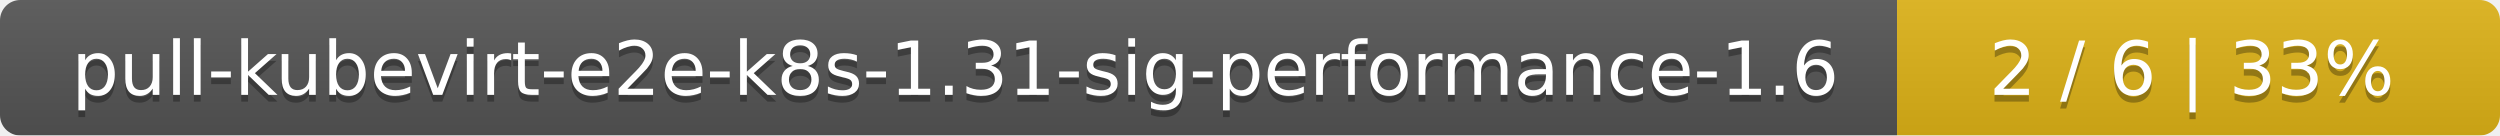
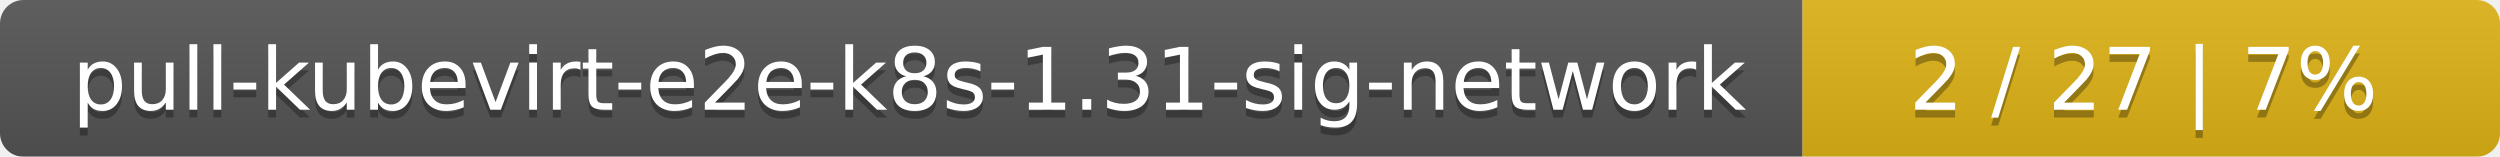
- <svg xmlns="http://www.w3.org/2000/svg" width="369" height="20">
+ <svg xmlns="http://www.w3.org/2000/svg" width="319" height="20">
  <linearGradient id="smooth" x2="0" y2="100%">
    <stop offset="0" stop-color="#bbb" stop-opacity=".1" />
    <stop offset="1" stop-opacity=".1" />
  </linearGradient>
  <mask id="round">
-     <rect width="369" height="20" rx="3" fill="#fff" />
+     <rect width="319" height="20" rx="3" fill="#fff" />
  </mask>
  <g mask="url(#round)">
-     <rect width="280" height="20" fill="#555" />
-     <rect x="280" width="89" height="20" fill="#dfb317" />
-     <rect width="369" height="20" fill="url(#smooth)" />
+     <rect width="230" height="20" fill="#555" />
+     <rect x="230" width="89" height="20" fill="#dfb317" />
+     <rect width="319" height="20" fill="url(#smooth)" />
  </g>
  <g fill="#fff" text-anchor="middle" font-family="DejaVu Sans,Verdana,Geneva,sans-serif" font-size="11">
-     <text x="141" y="15" fill="#010101" fill-opacity=".3">pull-kubevirt-e2e-k8s-1.31-sig-performance-1.6</text>
-     <text x="141" y="14">pull-kubevirt-e2e-k8s-1.31-sig-performance-1.6</text>
-     <text x="323.5" y="15" fill="#010101" fill-opacity=".3">2 / 6    |    33%</text>
-     <text x="323.5" y="14">2 / 6    |    33%</text>
+     <text x="116" y="15" fill="#010101" fill-opacity=".3">pull-kubevirt-e2e-k8s-1.31-sig-network</text>
+     <text x="116" y="14">pull-kubevirt-e2e-k8s-1.31-sig-network</text>
+     <text x="273.5" y="15" fill="#010101" fill-opacity=".3">2 / 27    |    7%</text>
+     <text x="273.5" y="14">2 / 27    |    7%</text>
  </g>
</svg>
